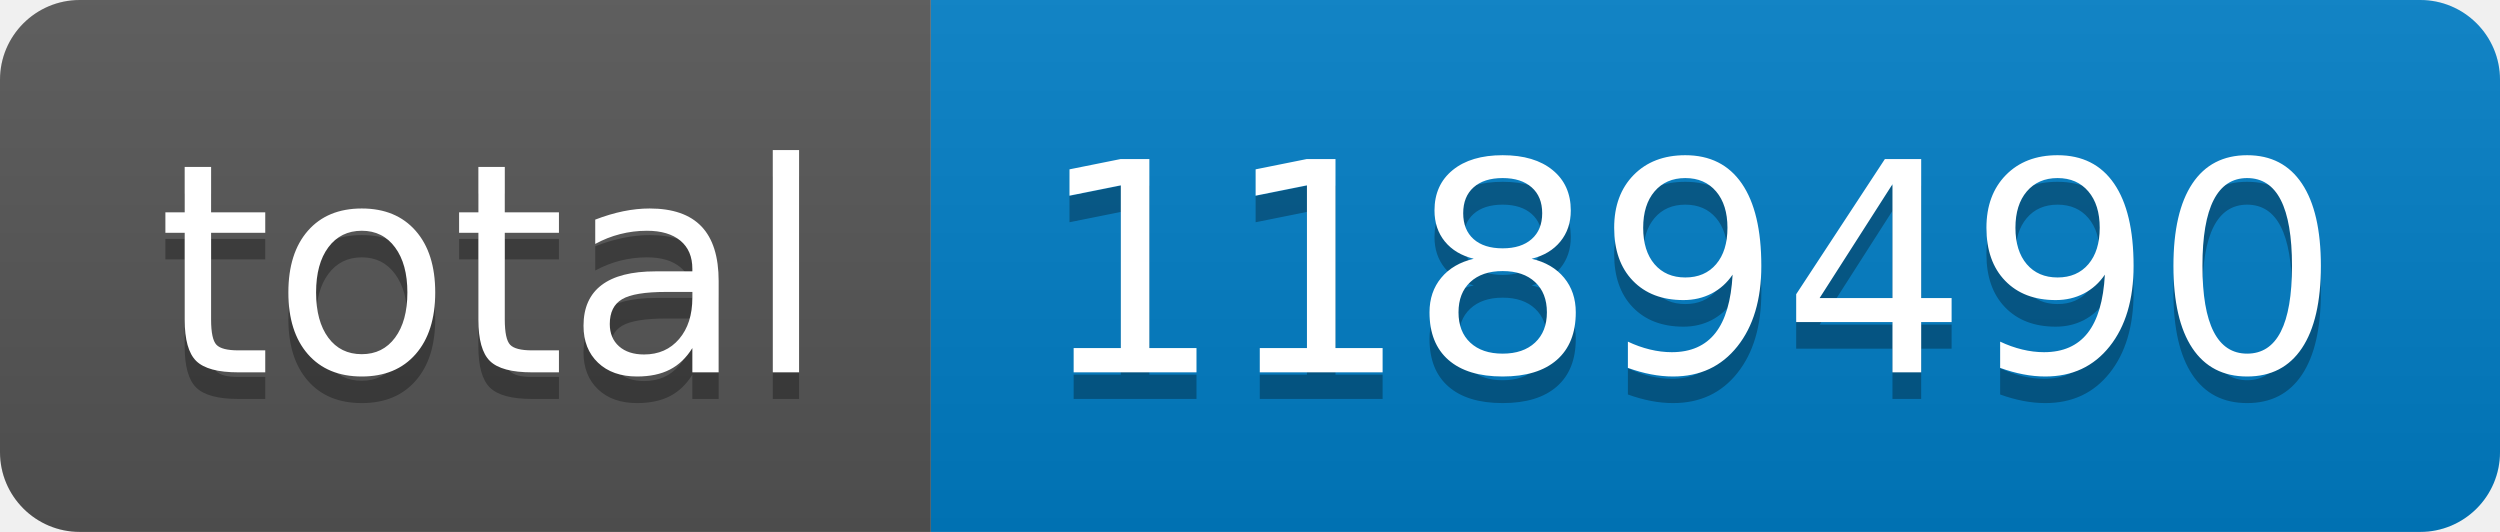
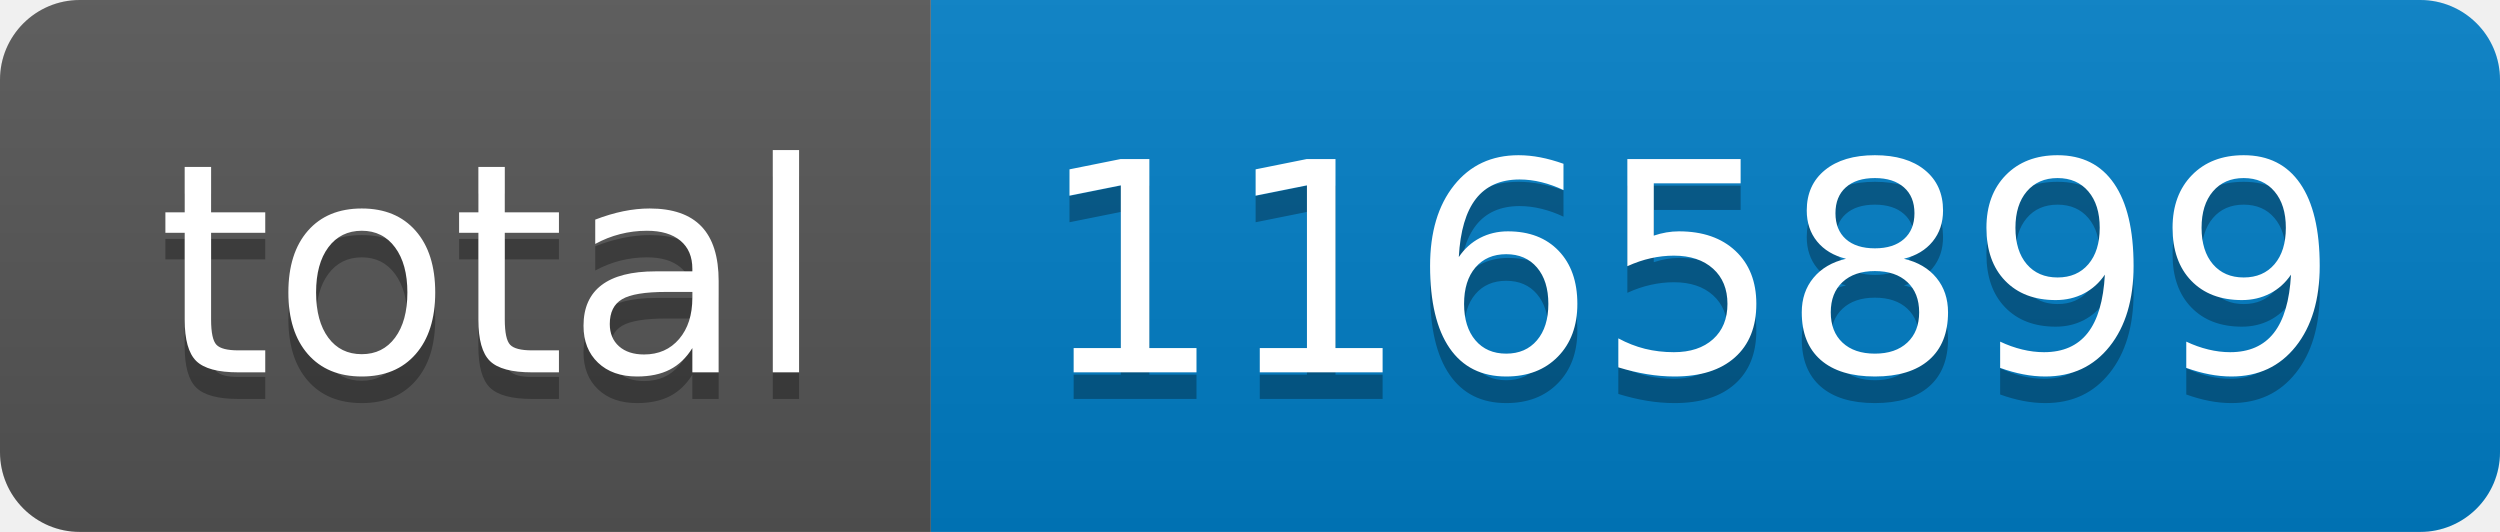
- <svg xmlns="http://www.w3.org/2000/svg" width="94" height="20" role="img" aria-label="total: 1189490">
+ <svg xmlns="http://www.w3.org/2000/svg" width="94" height="20" role="img" aria-label="total: 1165899">
  <linearGradient id="s" x2="0" y2="100%">
    <stop offset="0" stop-color="#bbb" stop-opacity=".1" />
    <stop offset="1" stop-opacity=".1" />
  </linearGradient>
  <clipPath id="r">
    <rect width="94" height="20" rx="3" fill="#fff" />
  </clipPath>
  <g clip-path="url(#r)">
    <rect width="35" height="20" fill="#555" />
    <rect x="35" width="59" height="20" fill="#007ec6" />
    <rect width="94" height="20" fill="url(#s)" />
  </g>
  <g fill="#fff" text-anchor="middle" font-family="Verdana,Geneva,DejaVu Sans,sans-serif" text-rendering="geometricPrecision" font-size="110">
    <text aria-hidden="true" x="185" y="150" fill="#010101" fill-opacity=".3" transform="scale(.1)" textLength="250">total</text>
    <text x="185" y="140" transform="scale(.1)" fill="#fff" textLength="250">total</text>
-     <text aria-hidden="true" x="635" y="150" fill="#010101" fill-opacity=".3" transform="scale(.1)" textLength="490">1189490</text>
-     <text x="635" y="140" transform="scale(.1)" fill="#fff" textLength="490">1189490</text>
+     <text aria-hidden="true" x="635" y="150" fill="#010101" fill-opacity=".3" transform="scale(.1)" textLength="490">1165899</text>
+     <text x="635" y="140" transform="scale(.1)" fill="#fff" textLength="490">1165899</text>
  </g>
</svg>
